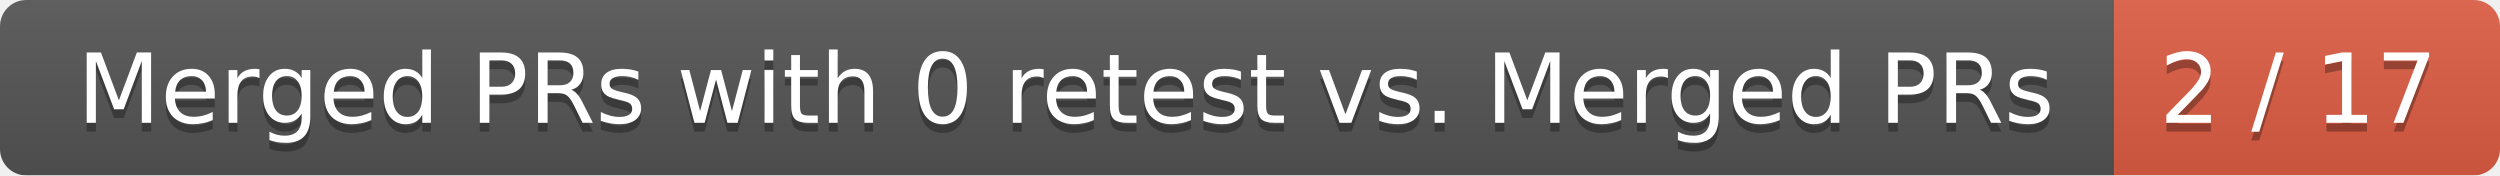
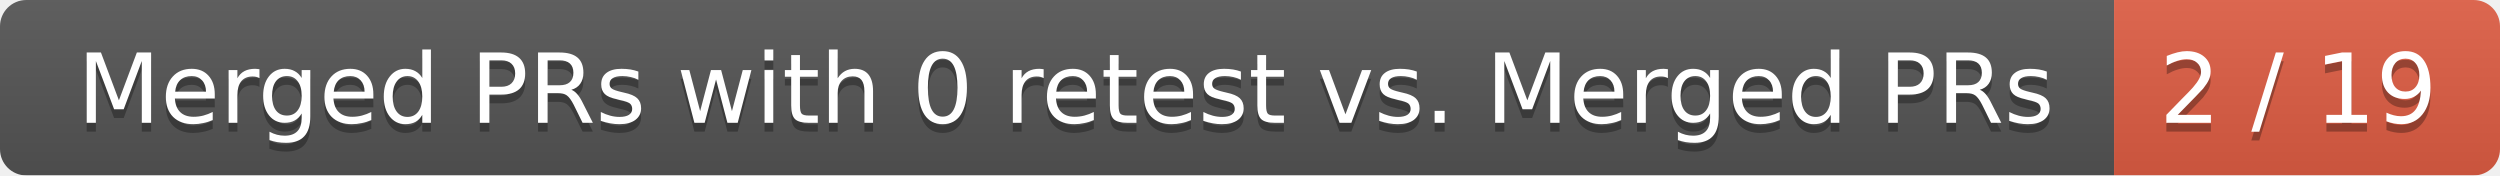
<svg xmlns="http://www.w3.org/2000/svg" width="285" height="20">
  <linearGradient id="smooth" x2="0" y2="100%">
    <stop offset="0" stop-color="#bbb" stop-opacity=".1" />
    <stop offset="1" stop-opacity=".1" />
  </linearGradient>
  <mask id="round">
    <rect width="285" height="20" rx="3" fill="#fff" />
  </mask>
  <g mask="url(#round)">
    <rect width="241" height="20" fill="#555" />
    <rect x="241" width="44" height="20" fill="#e05d44" />
    <rect width="285" height="20" fill="url(#smooth)" />
  </g>
  <g fill="#fff" text-anchor="middle" font-family="DejaVu Sans,Verdana,Geneva,sans-serif" font-size="11">
    <text x="121.5" y="15" fill="#010101" fill-opacity=".3">Merged PRs with 0 retest vs. Merged PRs</text>
    <text x="121.5" y="14">Merged PRs with 0 retest vs. Merged PRs</text>
-     <text x="262" y="15" fill="#010101" fill-opacity=".3">2 / 17</text>
-     <text x="262" y="14">2 / 17</text>
+     <text x="262" y="15" fill="#010101" fill-opacity=".3">2 / 19</text>
+     <text x="262" y="14">2 / 19</text>
  </g>
</svg>
